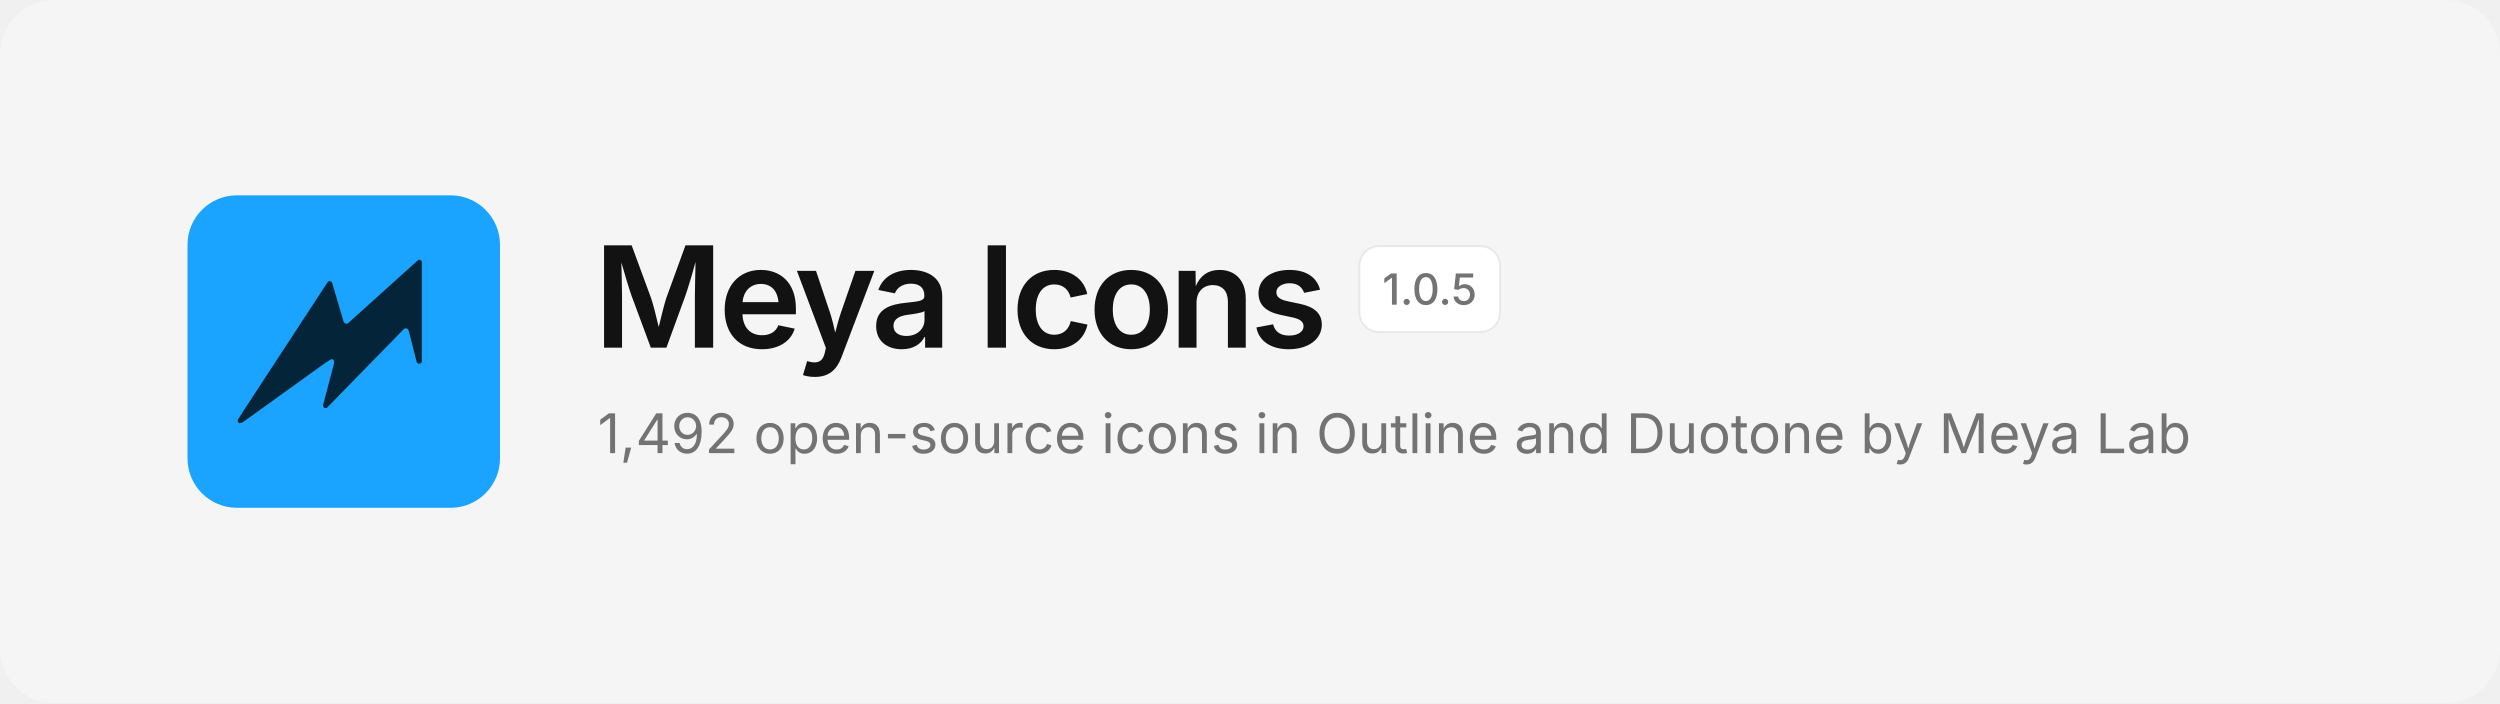
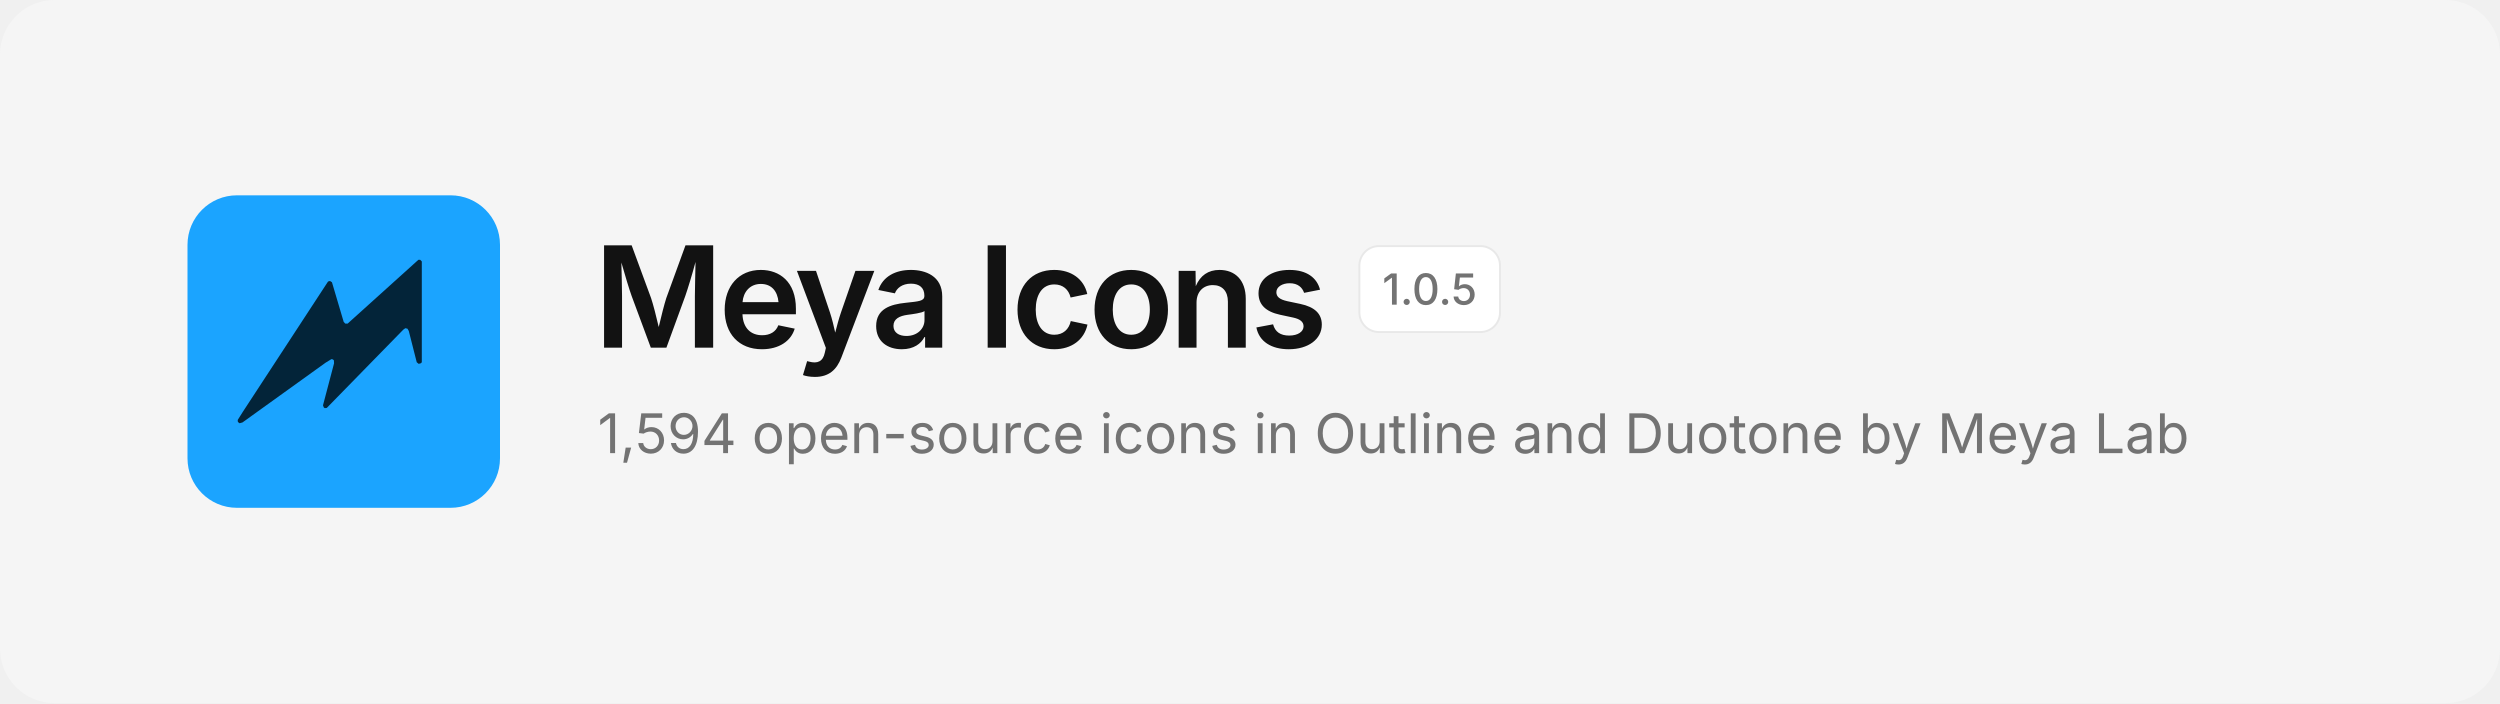
<svg xmlns="http://www.w3.org/2000/svg" width="1280" height="360" viewBox="0 0 1280 360" fill="none">
  <rect width="1280" height="360" rx="28" fill="#F5F5F5" />
  <svg x="96" y="100" width="160" height="160" viewBox="0 0 480 480">
    <rect width="480" height="480" rx="76" fill="#1BA4FF" />
    <path d="M354.6 99.1 L357.4 99.1 L359.9 101.6 L359.9 256.4 L358.6 257.9 L355.1 258.9 L352.1 256.4 L339.9 208.4 L337.9 204.9 L334.6 204.1 L331.4 206.4 L213.9 326.6 L210.9 326.9 L209.4 325.9 L208.1 322.6 L225.1 258.1 L224.9 253.6 L223.4 252.1 L221.1 251.6 L212.1 257.1 L84.4 348.9 L79.9 350.1 L77.4 348.1 L77.1 345.1 L85.1 332.4 L215.9 132.4 L218.9 131.6 L221.9 133.6 L239.9 194.4 L242.4 197.1 L245.9 197.1Z" fill="#032439" />
  </svg>
  <text x="304" y="178" font-family="Inter, -apple-system, 'Segoe UI', Helvetica, Arial, sans-serif" font-size="72" font-weight="600" letter-spacing="-2.5" fill="#121212">Meya Icons</text>
  <rect x="696" y="126" width="72" height="44" rx="10" fill="#FFFFFF" stroke="#E8E8E8" />
  <text x="732" y="156" text-anchor="middle" font-family="Inter, -apple-system, 'Segoe UI', Helvetica, Arial, sans-serif" font-size="22" font-weight="500" fill="#737373">1.0.5</text>
-   <text x="306" y="232" font-family="Inter, -apple-system, 'Segoe UI', Helvetica, Arial, sans-serif" font-size="28" fill="#737373">1,492 open-source icons in Outline and Duotone by Meya Lab</text>
+   <text x="306" y="232" font-family="Inter, -apple-system, 'Segoe UI', Helvetica, Arial, sans-serif" font-size="28" fill="#737373">1,594 open-source icons in Outline and Duotone by Meya Lab</text>
</svg>
